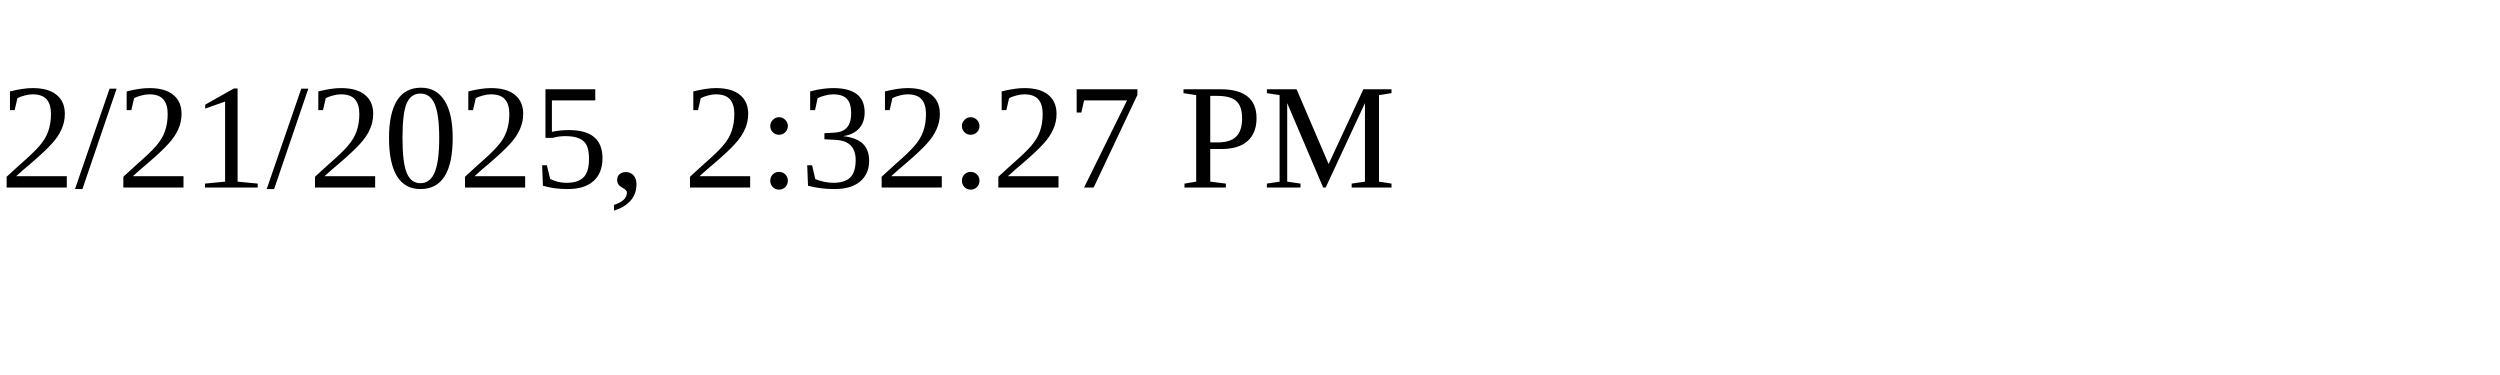
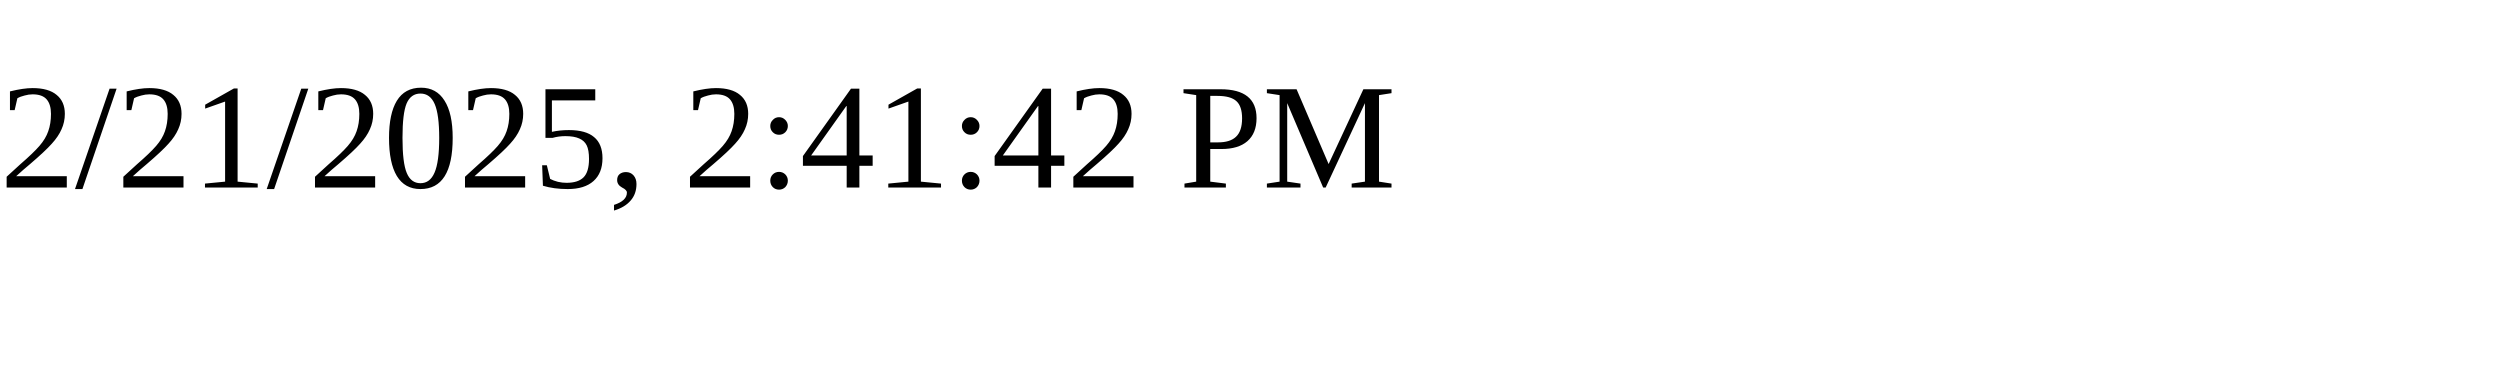
<svg xmlns="http://www.w3.org/2000/svg" height="30" width="200">
-   <text x="0" y="15">2/21/2025, 2:32:27 PM</text>
+   <text x="0" y="15">2/21/2025, 2:41:42 PM</text>
</svg>
